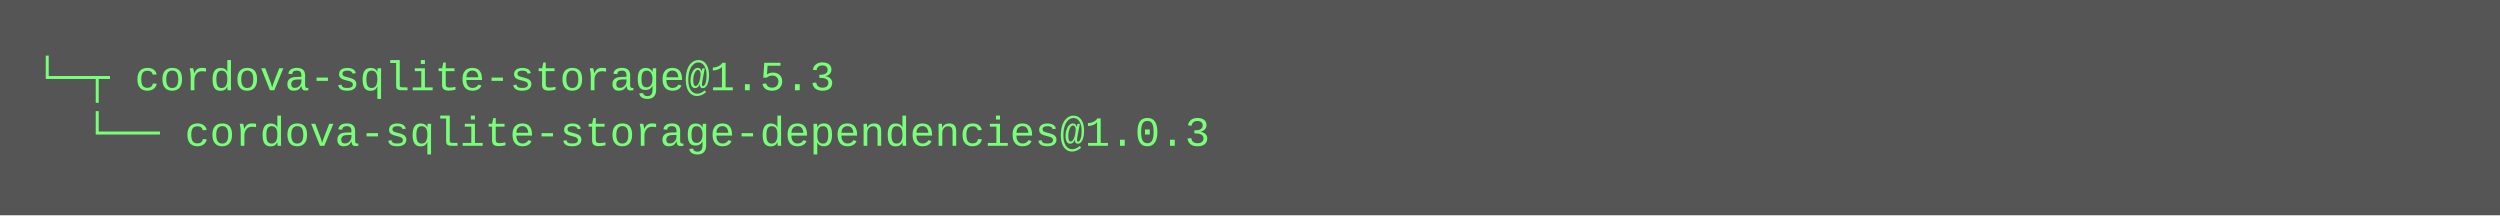
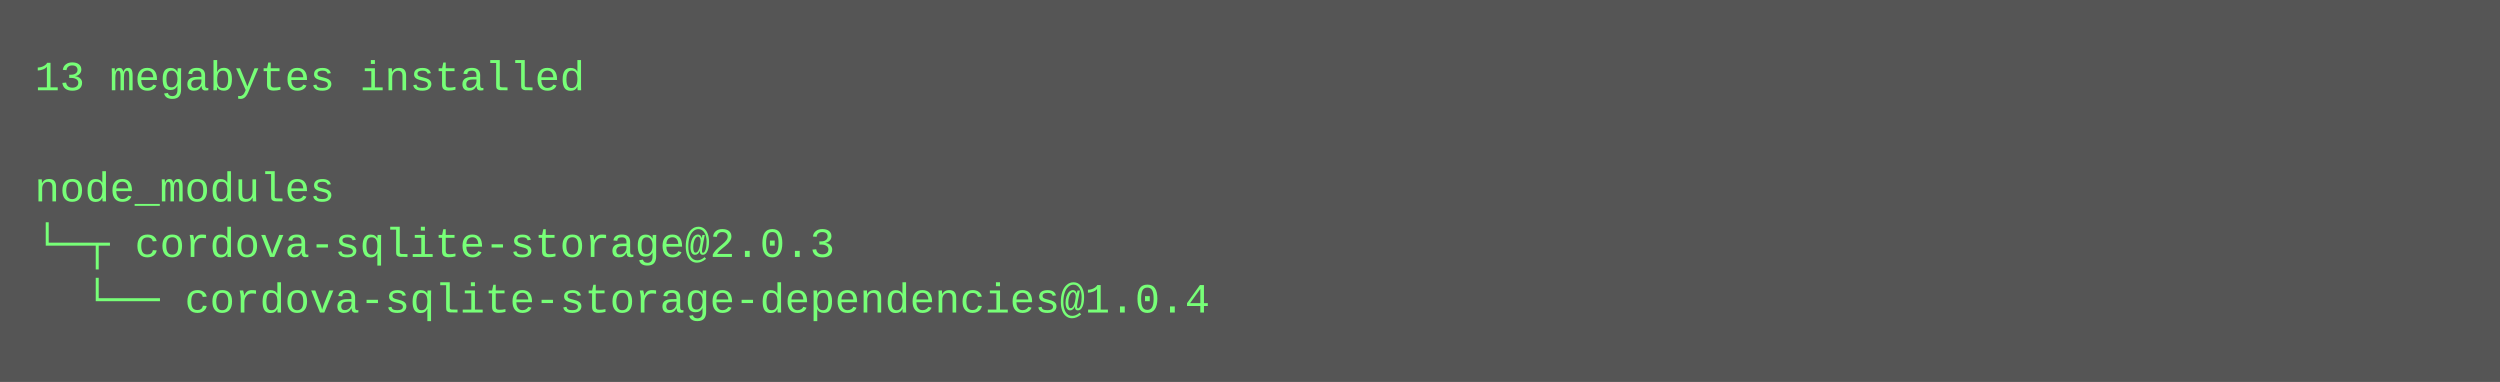
- <svg xmlns="http://www.w3.org/2000/svg" height="62" width="720">
-   <rect height="62" fill="#555" width="720" />
+ <svg xmlns="http://www.w3.org/2000/svg" height="110" width="720">
+   <rect height="110" fill="#555" width="720" />
  <text fill="#7f7" font-family="Courier New" font-size="12" xml:space="preserve">
-     <tspan x="10" y="26">└─┬ cordova-sqlite-storage@1.5.3 </tspan>
-     <tspan x="10" y="42">  └── cordova-sqlite-storage-dependencies@1.0.3</tspan>
+     <tspan x="10" y="26">13 megabytes installed</tspan>
+     <tspan x="10" y="42" />
+     <tspan x="10" y="58">node_modules</tspan>
+     <tspan x="10" y="74">└─┬ cordova-sqlite-storage@2.0.3 </tspan>
+     <tspan x="10" y="90">  └── cordova-sqlite-storage-dependencies@1.0.4</tspan>
  </text>
</svg>
